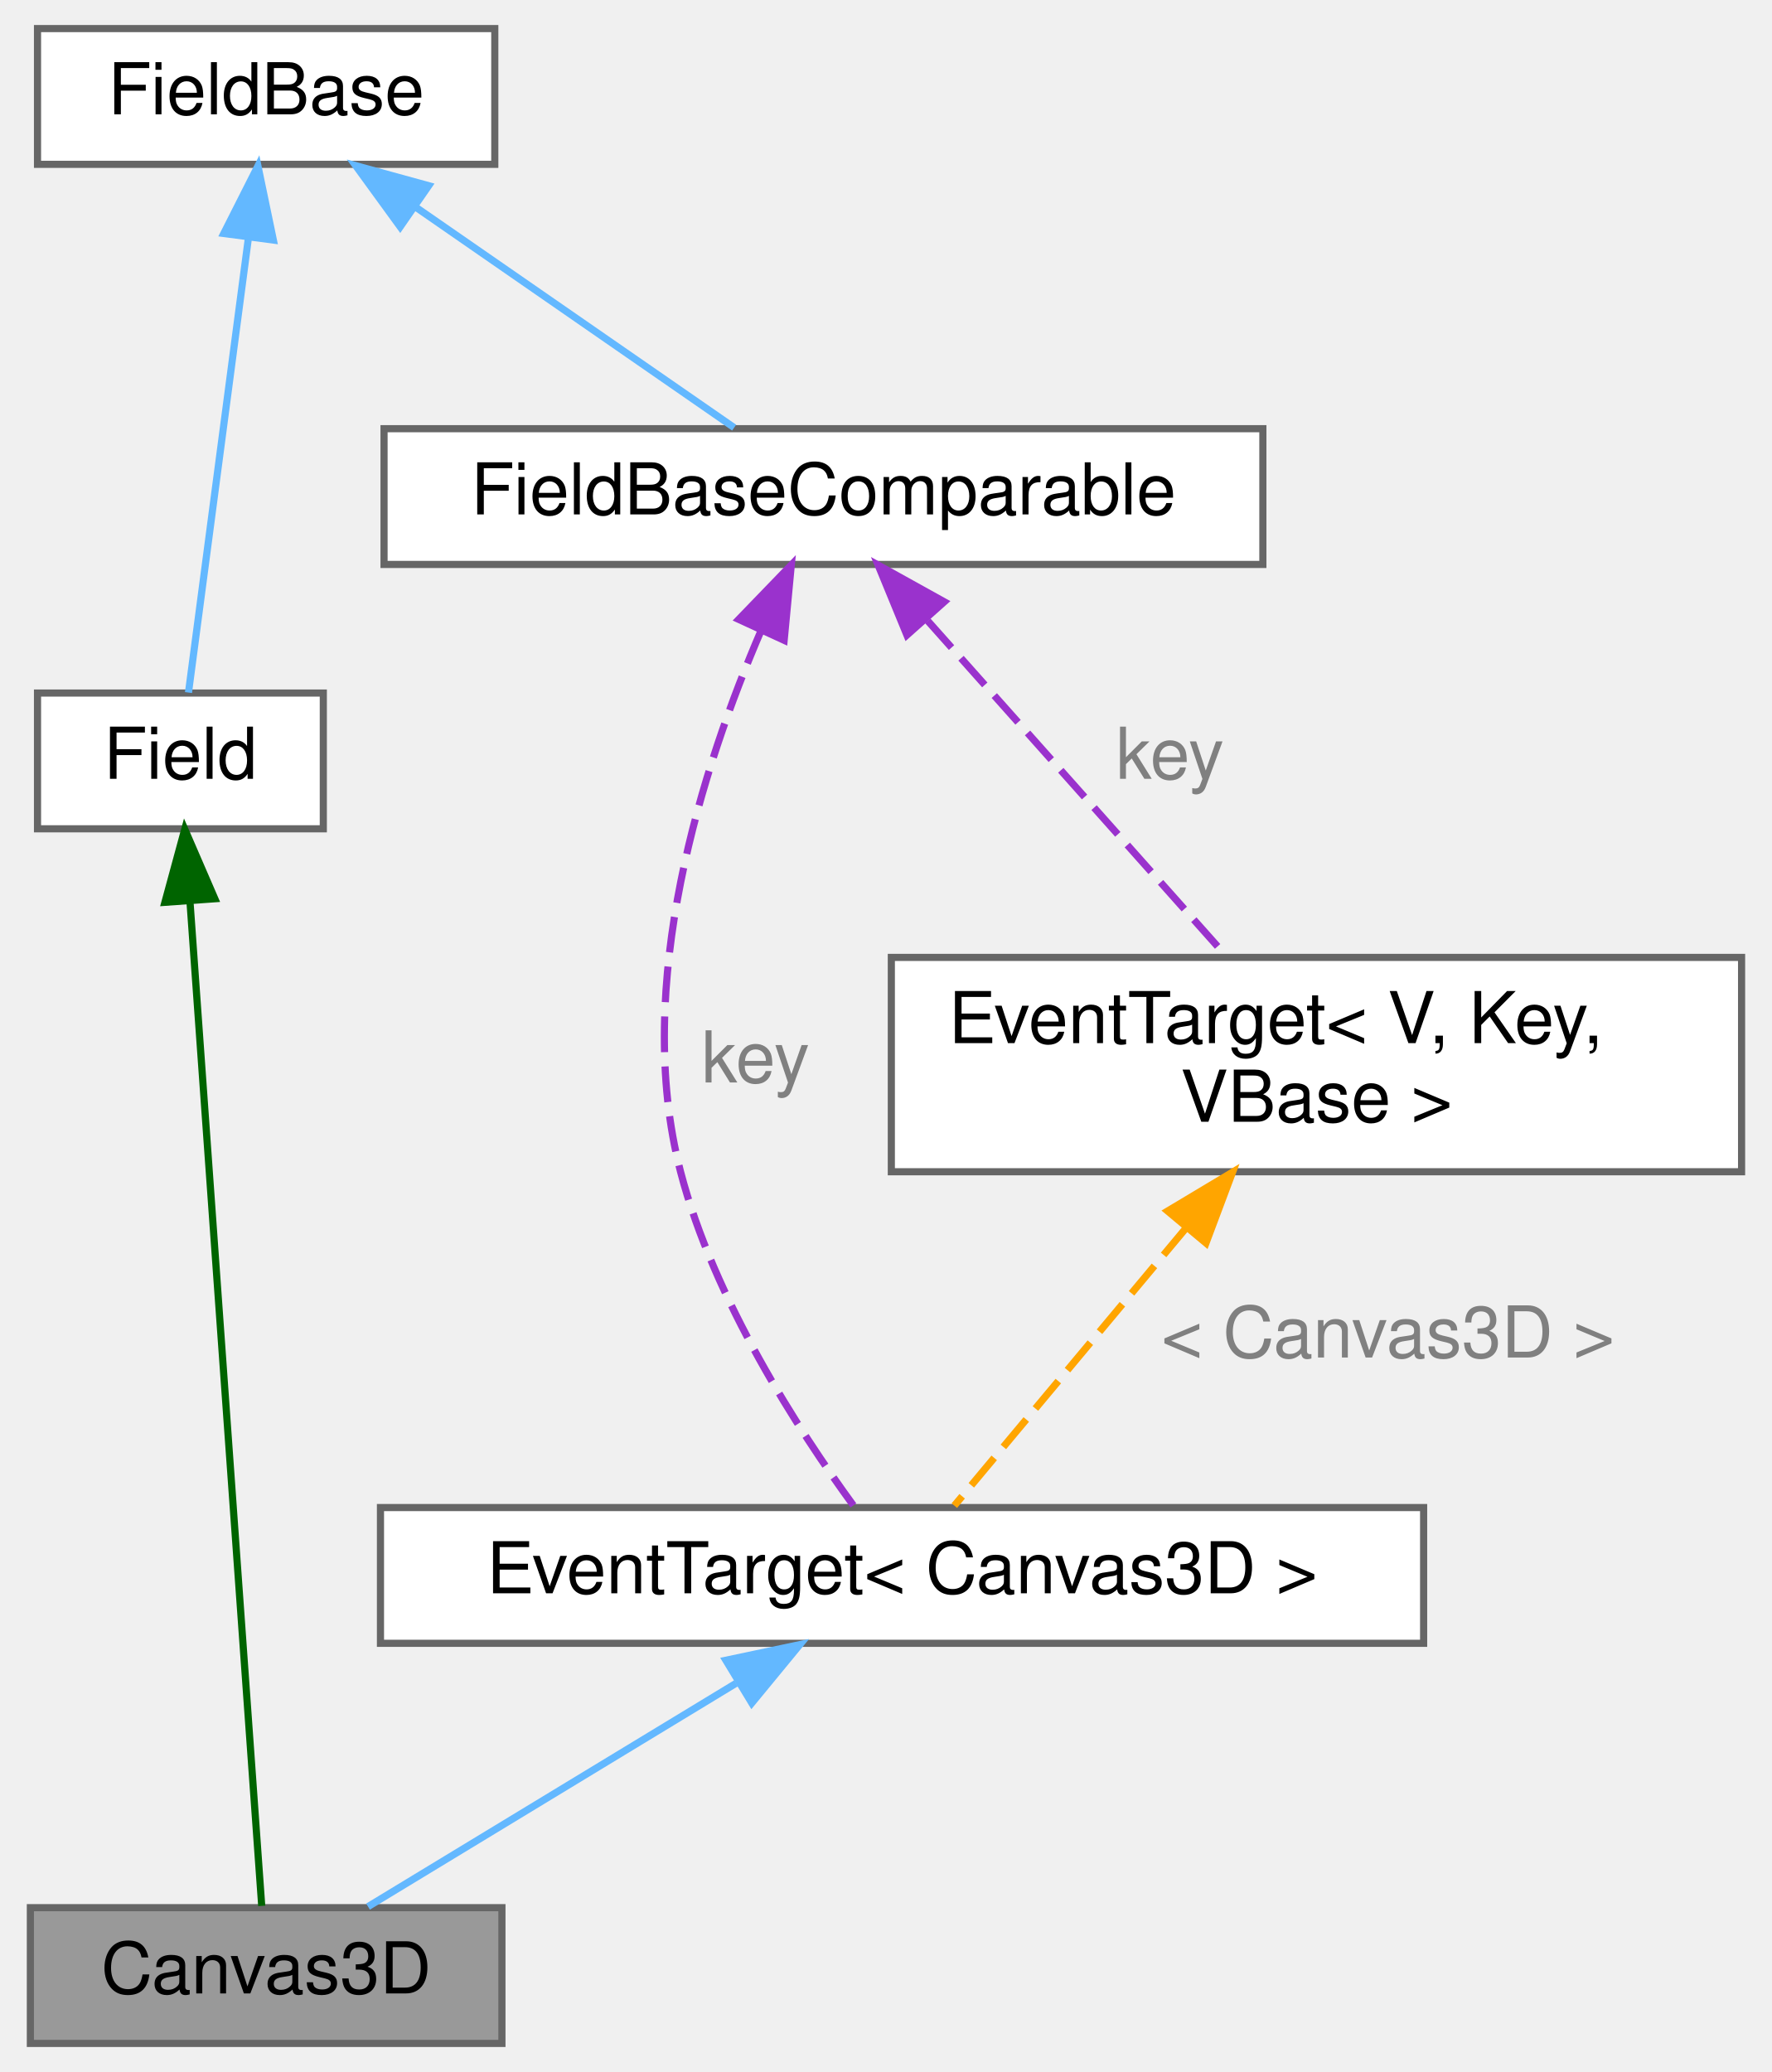
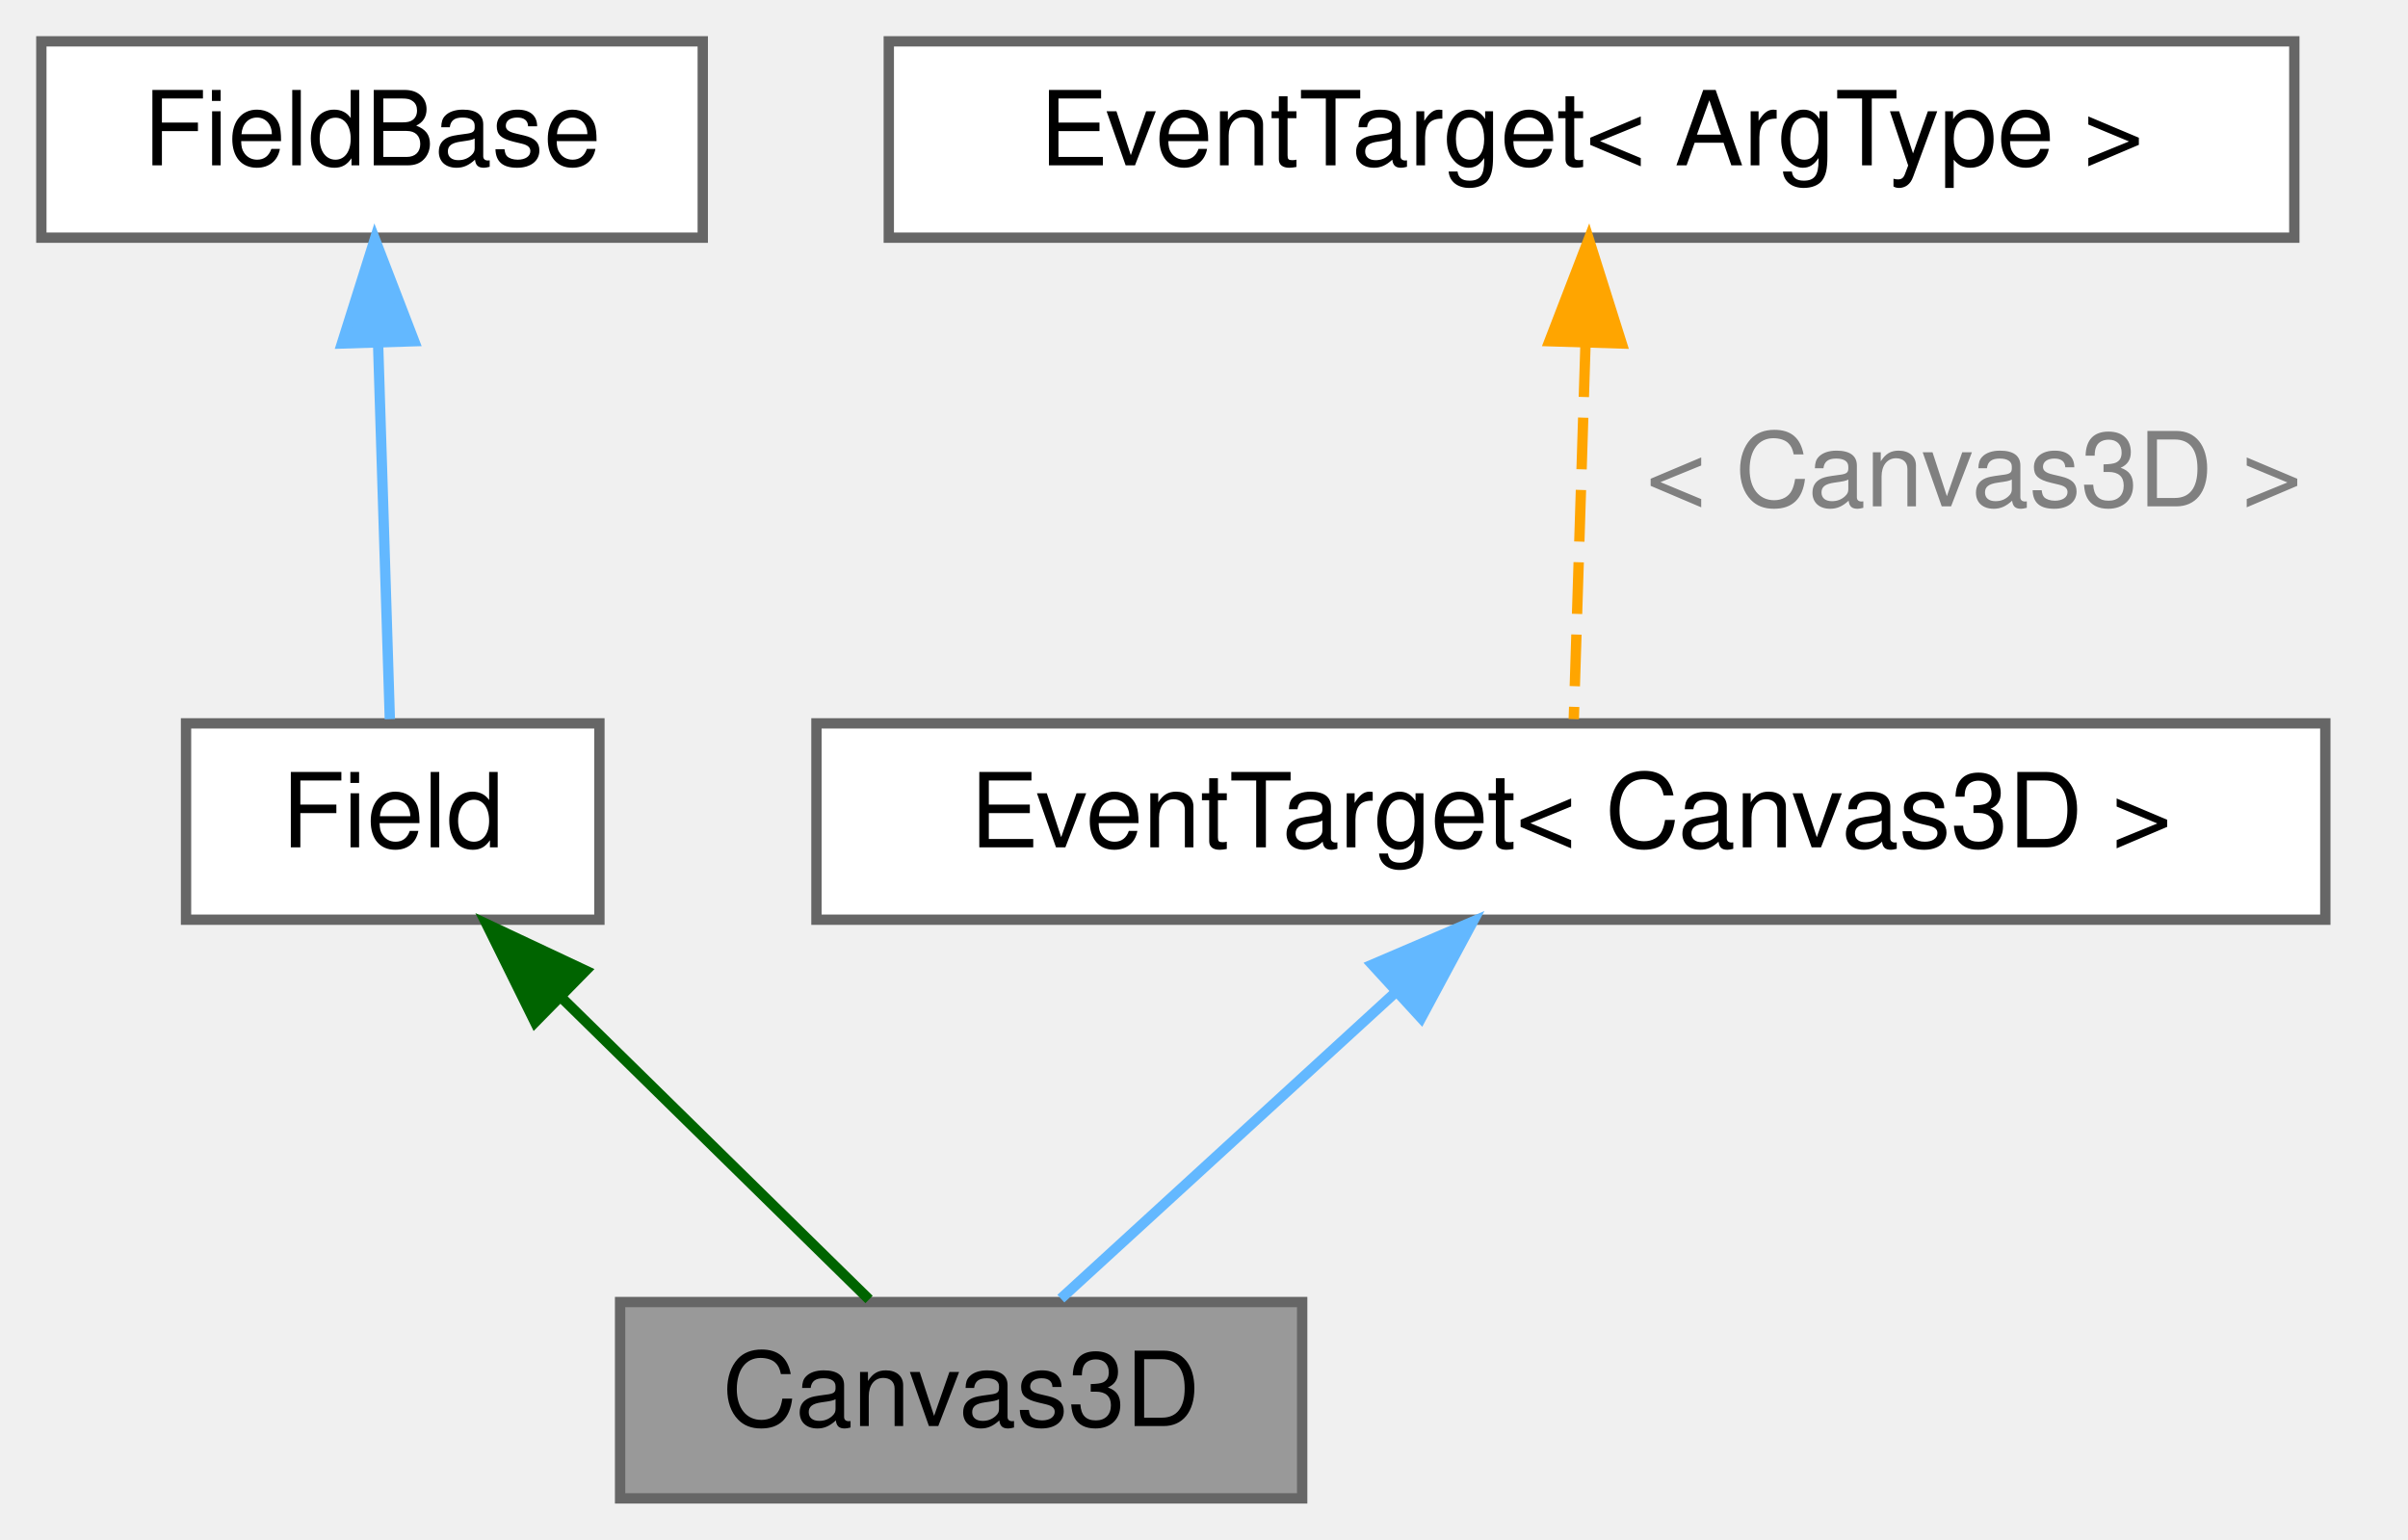
- <svg xmlns="http://www.w3.org/2000/svg" xmlns:xlink="http://www.w3.org/1999/xlink" width="248pt" height="290pt" viewBox="0.00 0.00 247.50 290.00">
-   <g id="graph0" class="graph" transform="scale(1 1) rotate(0) translate(4 286)">
+ <svg xmlns="http://www.w3.org/2000/svg" xmlns:xlink="http://www.w3.org/1999/xlink" width="233pt" height="149pt" viewBox="0.00 0.00 233.00 149.00">
+   <g id="graph0" class="graph" transform="scale(1 1) rotate(0) translate(4 145)">
    <g id="Node000001" class="node">
      <g id="a_Node000001">
        <a xlink:title="Canvas3Dの送受信データを表すクラス">
-           <polygon fill="#999999" stroke="#666666" points="66,-19 0,-19 0,0 66,0 66,-19" />
-           <text text-anchor="middle" x="33" y="-7" font-family="Helvetica,sans-Serif" font-size="10.00">Canvas3D</text>
+           <polygon fill="#999999" stroke="#666666" points="122,-19 56,-19 56,0 122,0 122,-19" />
+           <text text-anchor="middle" x="89" y="-7" font-family="Helvetica,sans-Serif" font-size="10.00">Canvas3D</text>
        </a>
      </g>
    </g>
    <g id="Node000002" class="node">
      <g id="a_Node000002">
        <a xlink:href="structwebcface_1_1Field.html" target="_top" xlink:title="ClientDataの参照とメンバ名とデータ名を持つクラス">
-           <polygon fill="white" stroke="#666666" points="41,-189 1,-189 1,-170 41,-170 41,-189" />
-           <text text-anchor="middle" x="21" y="-177" font-family="Helvetica,sans-Serif" font-size="10.00">Field</text>
+           <polygon fill="white" stroke="#666666" points="54,-75 14,-75 14,-56 54,-56 54,-75" />
+           <text text-anchor="middle" x="34" y="-63" font-family="Helvetica,sans-Serif" font-size="10.00">Field</text>
        </a>
      </g>
    </g>
    <g id="edge1_Node000001_Node000002" class="edge">
      <g id="a_edge1_Node000001_Node000002">
        <a xlink:title=" ">
-           <path fill="none" stroke="darkgreen" d="M22.34,-159.8C24.92,-123.65 30.5,-45.44 32.38,-19.25" />
-           <polygon fill="darkgreen" stroke="darkgreen" points="18.83,-159.71 21.61,-169.94 25.82,-160.21 18.83,-159.71" />
+           <path fill="none" stroke="darkgreen" d="M50.29,-48.5C60.04,-38.93 72.05,-27.14 80.09,-19.25" />
+           <polygon fill="darkgreen" stroke="darkgreen" points="47.77,-46.08 43.08,-55.58 52.67,-51.07 47.77,-46.08" />
        </a>
      </g>
    </g>
    <g id="Node000003" class="node">
      <g id="a_Node000003">
        <a xlink:href="structwebcface_1_1Common_1_1FieldBase.html" target="_top" xlink:title="メンバ名とデータ名を持つクラス">
-           <polygon fill="white" stroke="#666666" points="65,-282 1,-282 1,-263 65,-263 65,-282" />
-           <text text-anchor="middle" x="33" y="-270" font-family="Helvetica,sans-Serif" font-size="10.00">FieldBase</text>
+           <polygon fill="white" stroke="#666666" points="64,-141 0,-141 0,-122 64,-122 64,-141" />
+           <text text-anchor="middle" x="32" y="-129" font-family="Helvetica,sans-Serif" font-size="10.00">FieldBase</text>
        </a>
      </g>
    </g>
    <g id="edge2_Node000002_Node000003" class="edge">
      <g id="a_edge2_Node000002_Node000003">
        <a xlink:title=" ">
-           <path fill="none" stroke="#63b8ff" d="M30.51,-252.64C27.94,-233.13 24.04,-203.53 22.13,-189.07" />
-           <polygon fill="#63b8ff" stroke="#63b8ff" points="27.07,-253.32 31.85,-262.77 34.01,-252.4 27.07,-253.32" />
-         </a>
-       </g>
-     </g>
-     <g id="Node000005" class="node">
-       <g id="a_Node000005">
-         <a xlink:href="structwebcface_1_1Common_1_1FieldBaseComparable.html" target="_top" xlink:title=" ">
-           <polygon fill="white" stroke="#666666" points="172.5,-226 49.5,-226 49.5,-207 172.5,-207 172.5,-226" />
-           <text text-anchor="middle" x="111" y="-214" font-family="Helvetica,sans-Serif" font-size="10.00">FieldBaseComparable</text>
-         </a>
-       </g>
-     </g>
-     <g id="edge5_Node000005_Node000003" class="edge">
-       <g id="a_edge5_Node000005_Node000003">
-         <a xlink:title=" ">
-           <path fill="none" stroke="#63b8ff" d="M53.77,-257.12C68.02,-247.26 86.46,-234.49 98.5,-226.15" />
-           <polygon fill="#63b8ff" stroke="#63b8ff" points="51.76,-254.25 45.53,-262.82 55.75,-260.01 51.76,-254.25" />
+           <path fill="none" stroke="#63b8ff" d="M32.59,-111.58C32.96,-99.63 33.43,-84.72 33.72,-75.41" />
+           <polygon fill="#63b8ff" stroke="#63b8ff" points="29.08,-111.76 32.27,-121.87 36.08,-111.98 29.08,-111.76" />
        </a>
      </g>
    </g>
    <g id="Node000004" class="node">
      <g id="a_Node000004">
        <a xlink:href="classwebcface_1_1EventTarget.html" target="_top" xlink:title=" ">
-           <polygon fill="white" stroke="#666666" points="195,-75 49,-75 49,-56 195,-56 195,-75" />
-           <text text-anchor="middle" x="122" y="-63" font-family="Helvetica,sans-Serif" font-size="10.00">EventTarget&lt; Canvas3D &gt;</text>
+           <polygon fill="white" stroke="#666666" points="221,-75 75,-75 75,-56 221,-56 221,-75" />
+           <text text-anchor="middle" x="148" y="-63" font-family="Helvetica,sans-Serif" font-size="10.00">EventTarget&lt; Canvas3D &gt;</text>
        </a>
      </g>
    </g>
    <g id="edge3_Node000001_Node000004" class="edge">
      <g id="a_edge3_Node000001_Node000004">
        <a xlink:title=" ">
-           <path fill="none" stroke="#63b8ff" d="M98.76,-50.4C82.44,-40.5 61.13,-27.57 47.26,-19.15" />
-           <polygon fill="#63b8ff" stroke="#63b8ff" points="97.34,-53.63 107.7,-55.82 100.97,-47.64 97.34,-53.63" />
+           <path fill="none" stroke="#63b8ff" d="M131.11,-49.04C120.59,-39.41 107.43,-27.37 98.65,-19.33" />
+           <polygon fill="#63b8ff" stroke="#63b8ff" points="128.78,-51.65 138.52,-55.82 133.51,-46.49 128.78,-51.65" />
+         </a>
+       </g>
+     </g>
+     <g id="Node000005" class="node">
+       <g id="a_Node000005">
+         <a xlink:href="classwebcface_1_1EventTarget.html" target="_top" xlink:title="イベントを表し、コールバックの追加や削除ができるクラス。">
+           <polygon fill="white" stroke="#666666" points="218,-141 82,-141 82,-122 218,-122 218,-141" />
+           <text text-anchor="middle" x="150" y="-129" font-family="Helvetica,sans-Serif" font-size="10.00">EventTarget&lt; ArgType &gt;</text>
        </a>
      </g>
    </g>
    <g id="edge4_Node000004_Node000005" class="edge">
      <g id="a_edge4_Node000004_Node000005">
        <a xlink:title=" ">
-           <path fill="none" stroke="#9a32cd" stroke-dasharray="5,2" d="M102.28,-197.76C94.14,-178.87 84.19,-148.16 91,-122 95.67,-104.06 107.56,-85.76 115.19,-75.3" />
-           <polygon fill="#9a32cd" stroke="#9a32cd" points="99.14,-199.31 106.5,-206.93 105.5,-196.38 99.14,-199.31" />
+           <path fill="none" stroke="orange" stroke-dasharray="5,2" d="M149.41,-111.58C149.04,-99.63 148.57,-84.72 148.28,-75.41" />
+           <polygon fill="orange" stroke="orange" points="145.92,-111.98 149.73,-121.87 152.92,-111.76 145.92,-111.98" />
        </a>
      </g>
-       <text text-anchor="middle" x="101.5" y="-134.5" font-family="Helvetica,sans-Serif" font-size="10.00" fill="grey"> key</text>
-     </g>
-     <g id="Node000006" class="node">
-       <g id="a_Node000006">
-         <a xlink:href="classwebcface_1_1EventTarget.html" target="_top" xlink:title="イベントを表し、コールバックの追加や削除ができるクラス。">
-           <polygon fill="white" stroke="#666666" points="239.5,-152 120.5,-152 120.5,-122 239.5,-122 239.5,-152" />
-           <text text-anchor="start" x="128.5" y="-140" font-family="Helvetica,sans-Serif" font-size="10.00">EventTarget&lt; V, Key,</text>
-           <text text-anchor="middle" x="180" y="-129" font-family="Helvetica,sans-Serif" font-size="10.00"> VBase &gt;</text>
-         </a>
-       </g>
-     </g>
-     <g id="edge7_Node000006_Node000005" class="edge">
-       <g id="a_edge7_Node000006_Node000005">
-         <a xlink:title=" ">
-           <path fill="none" stroke="#9a32cd" stroke-dasharray="5,2" d="M125.6,-199.1C138,-185.17 155.62,-165.38 167.41,-152.14" />
-           <polygon fill="#9a32cd" stroke="#9a32cd" points="122.68,-197.11 118.65,-206.91 127.91,-201.77 122.68,-197.11" />
-         </a>
-       </g>
-       <text text-anchor="middle" x="159.5" y="-177" font-family="Helvetica,sans-Serif" font-size="10.00" fill="grey"> key</text>
-     </g>
-     <g id="edge6_Node000004_Node000006" class="edge">
-       <g id="a_edge6_Node000004_Node000006">
-         <a xlink:title=" ">
-           <path fill="none" stroke="orange" stroke-dasharray="5,2" d="M161.81,-114.2C150.82,-101.04 137.43,-84.99 129.32,-75.27" />
-           <polygon fill="orange" stroke="orange" points="159.17,-116.5 168.26,-121.94 164.54,-112.02 159.17,-116.5" />
-         </a>
-       </g>
-       <text text-anchor="middle" x="190" y="-96" font-family="Helvetica,sans-Serif" font-size="10.00" fill="grey"> &lt; Canvas3D &gt;</text>
+       <text text-anchor="middle" x="187" y="-96" font-family="Helvetica,sans-Serif" font-size="10.00" fill="grey"> &lt; Canvas3D &gt;</text>
    </g>
  </g>
</svg>
